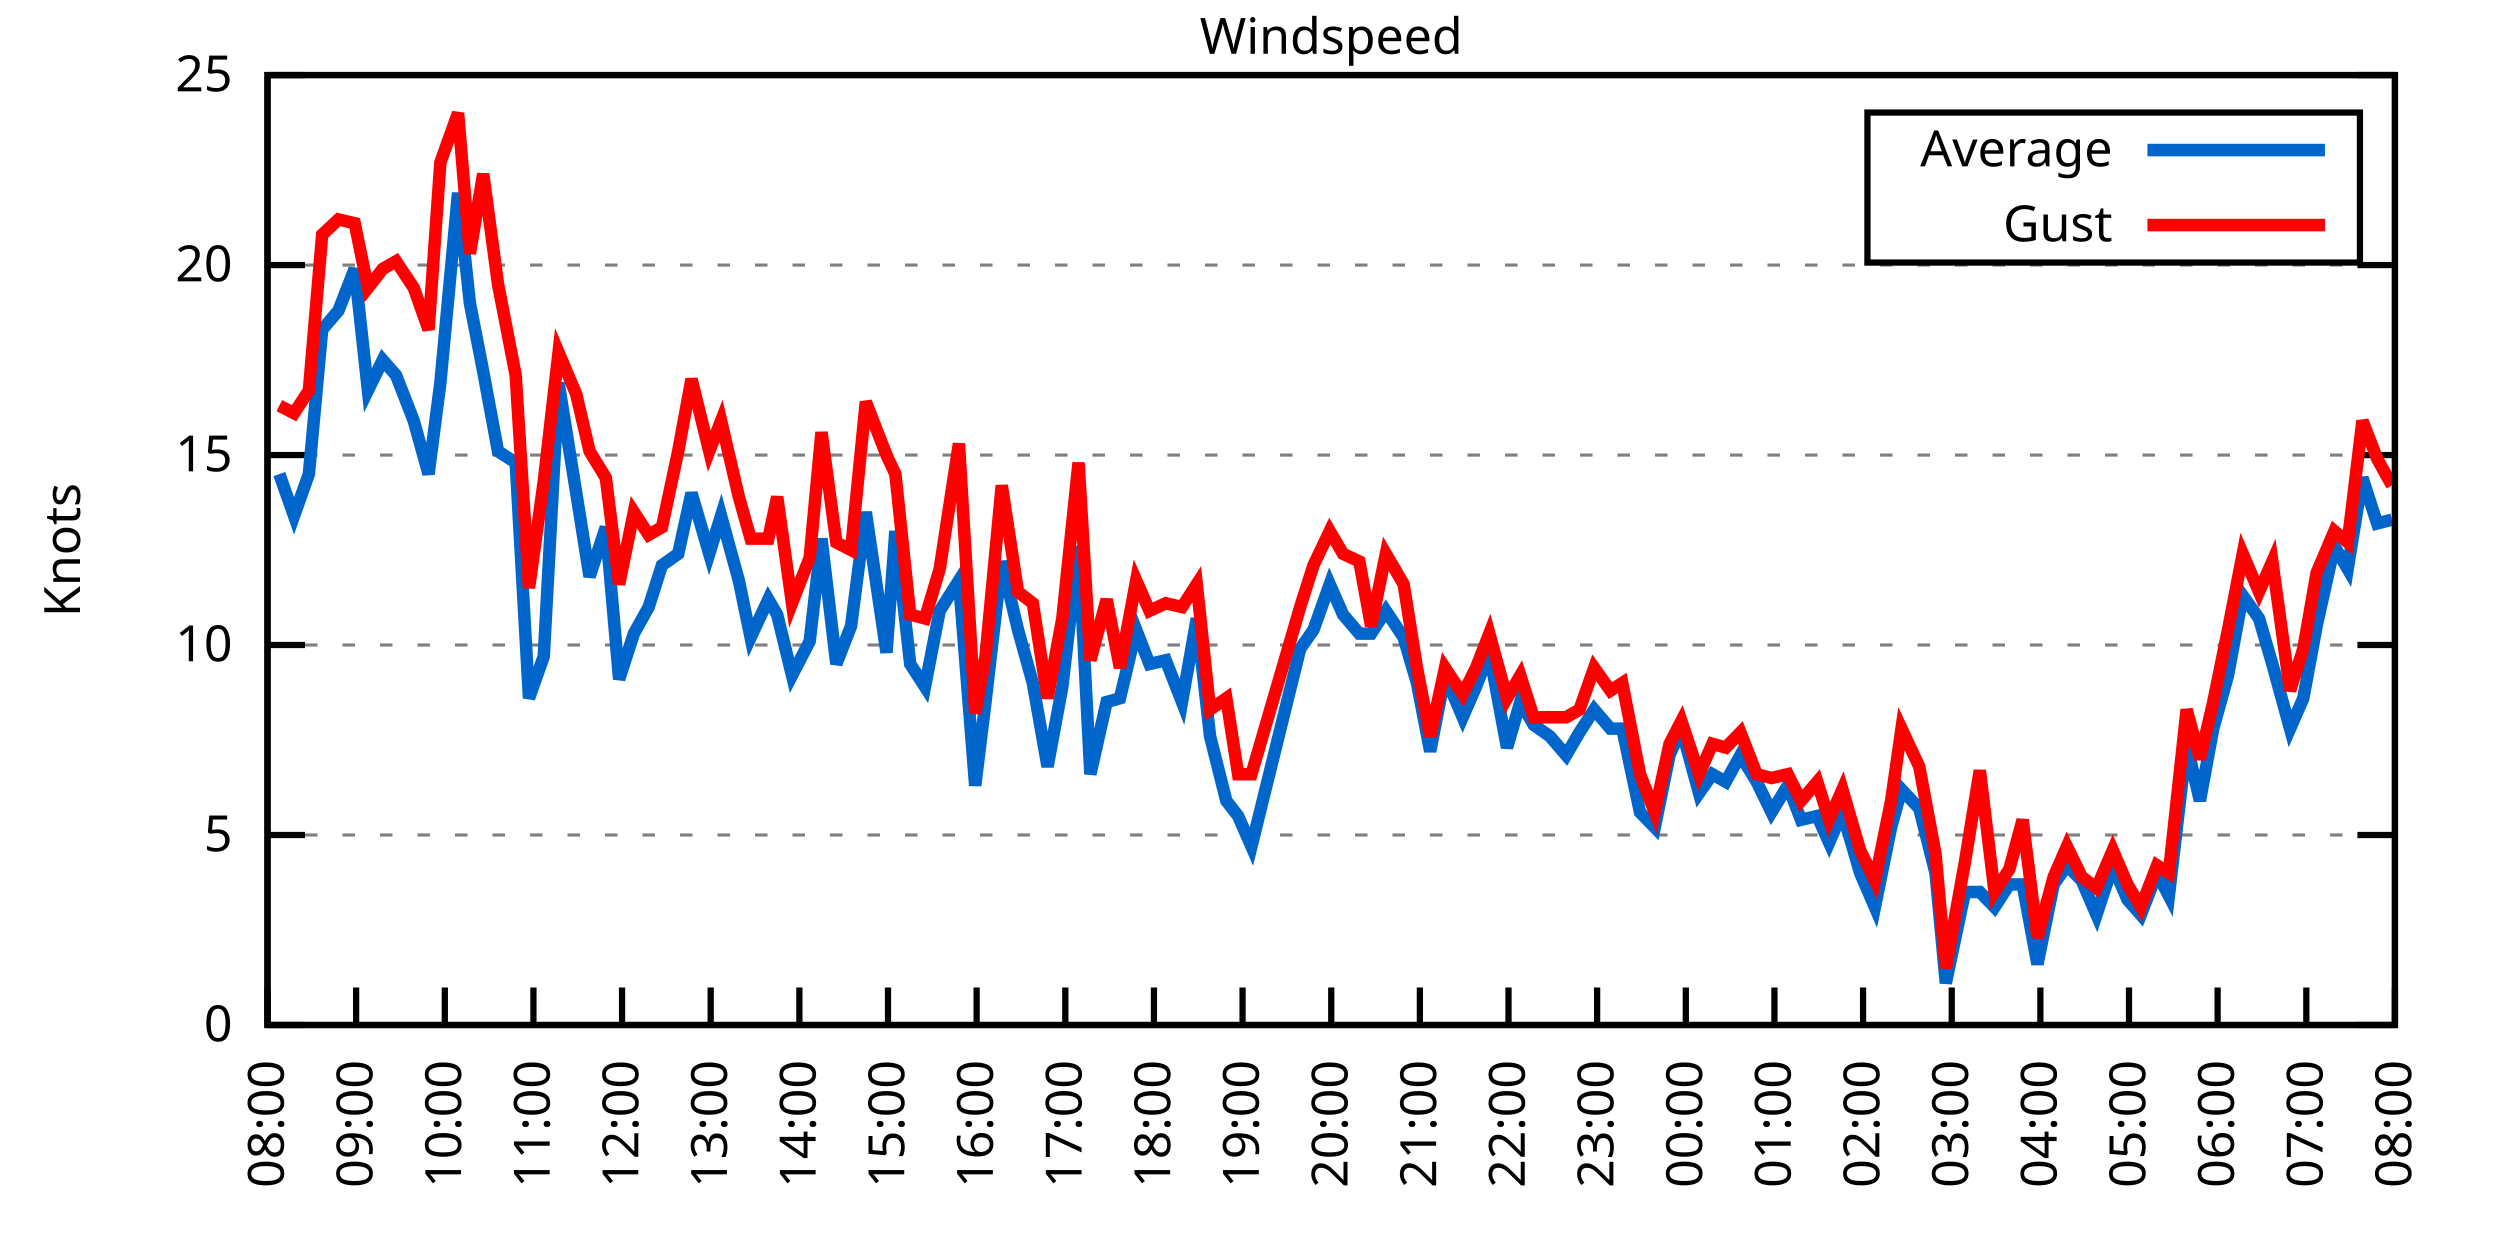
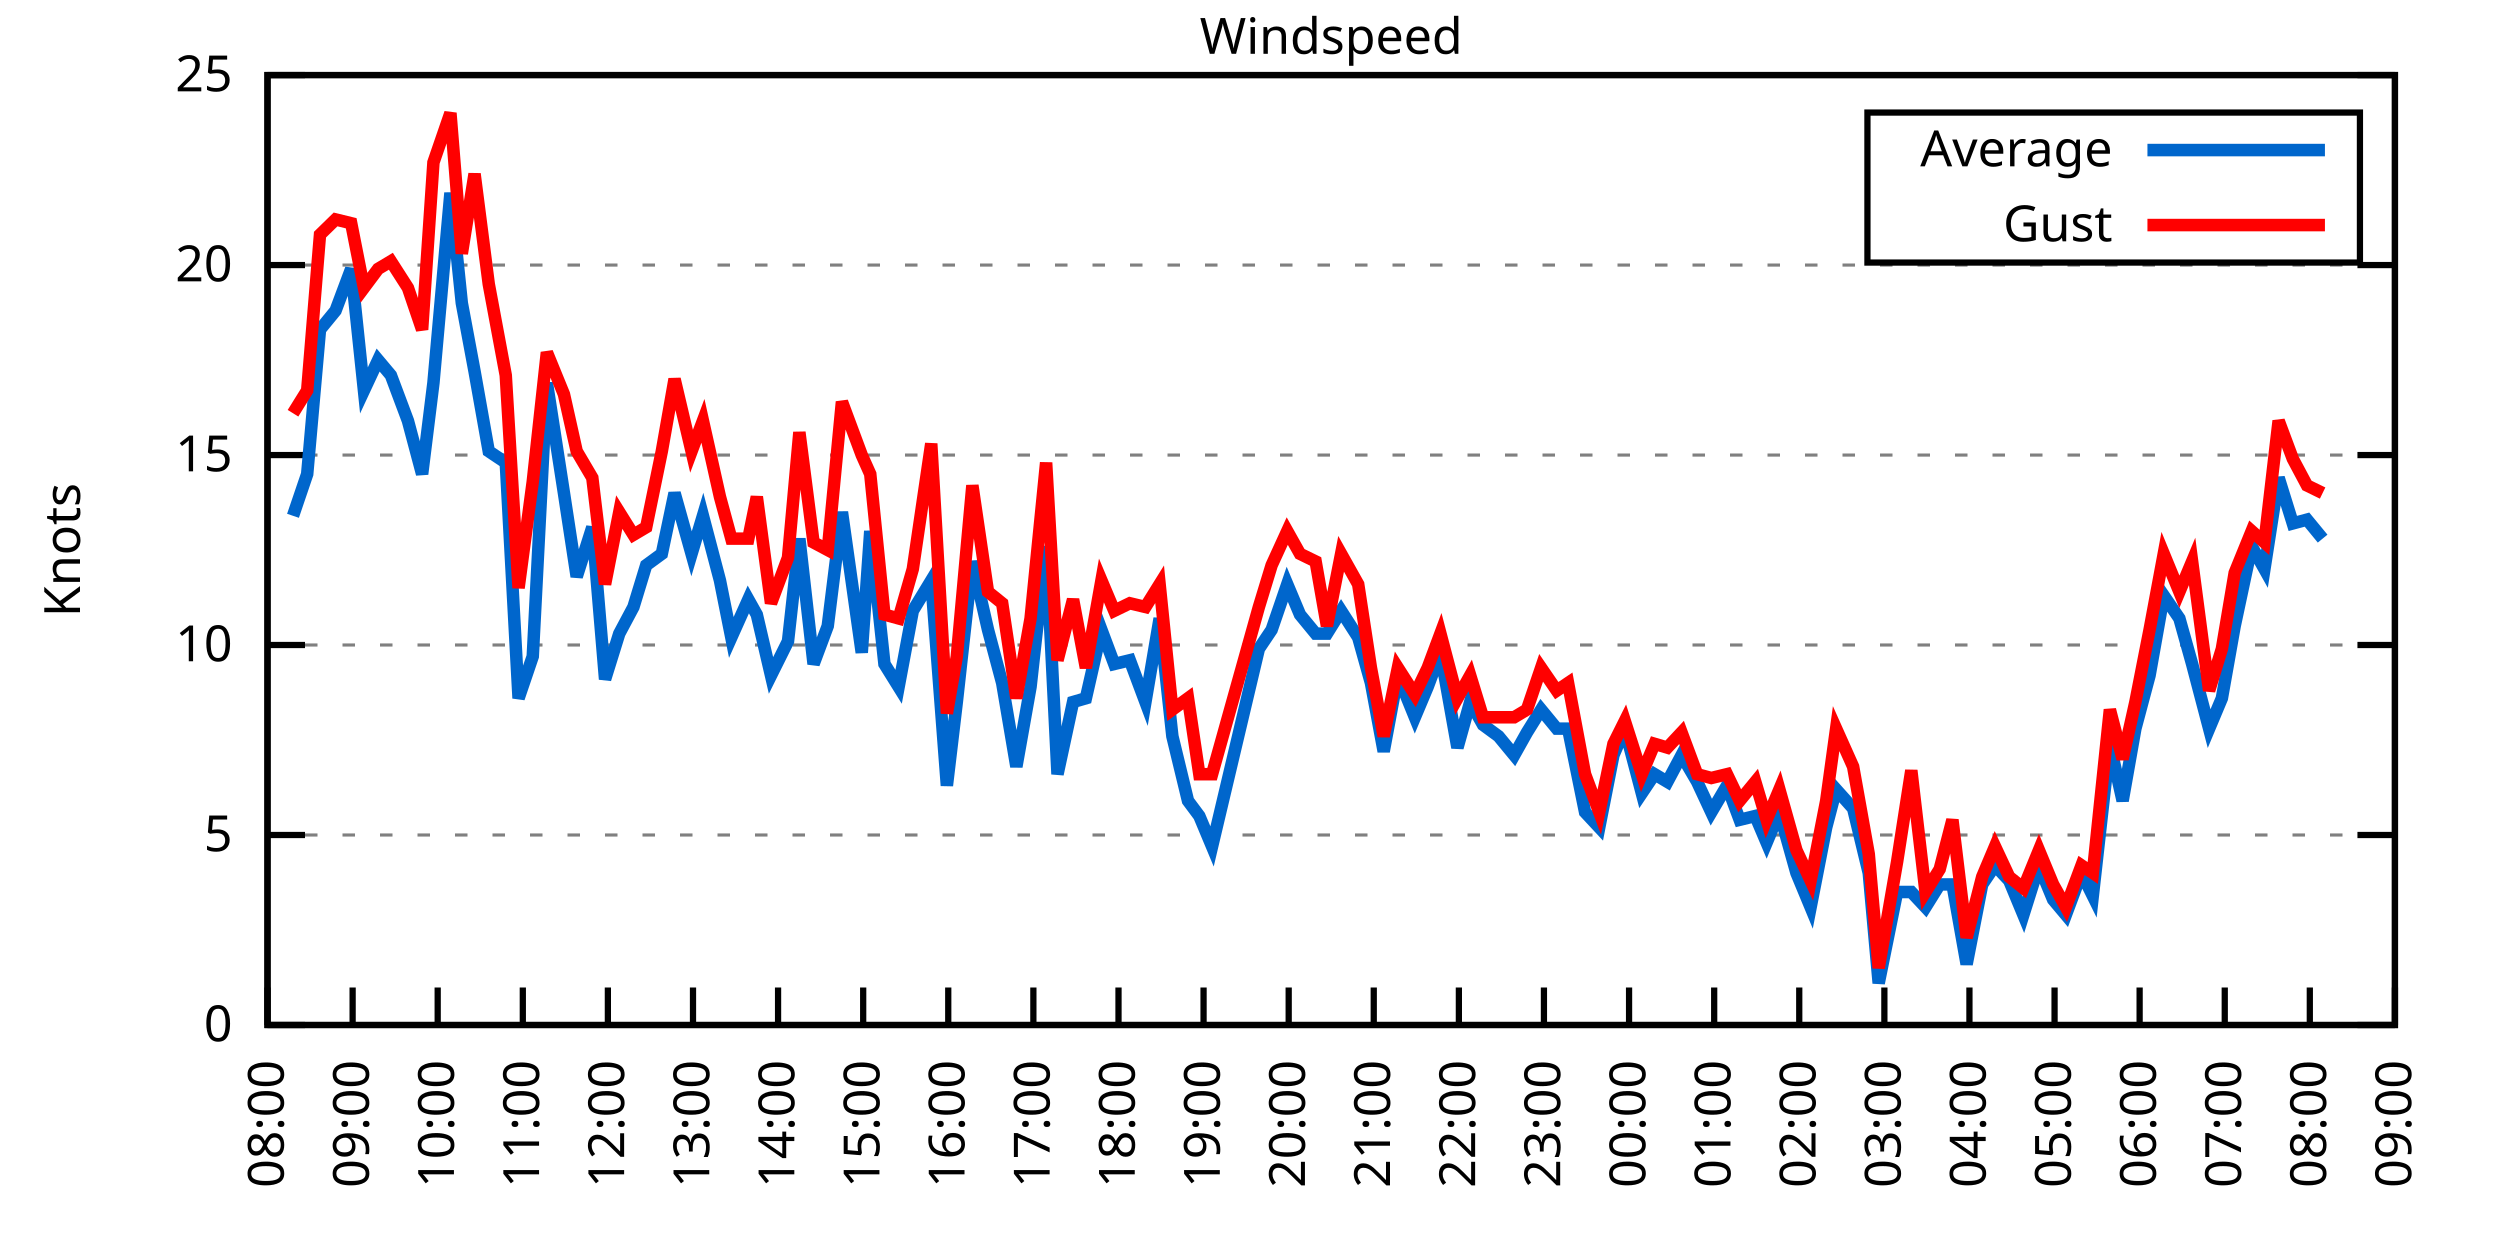
<svg xmlns="http://www.w3.org/2000/svg" xmlns:xlink="http://www.w3.org/1999/xlink" width="400" height="200" viewBox="0 0 400 200">
  <g id="gnuplot_canvas">
    <rect x="0" y="0" width="400" height="200" fill="none" />
    <defs>
      <circle id="gpDot" r="0.5" stroke-width="0.5" stroke="currentColor" />
      <path id="gpPt0" stroke-width="0.333" stroke="currentColor" d="M-1,0 h2 M0,-1 v2" />
      <path id="gpPt1" stroke-width="0.333" stroke="currentColor" d="M-1,-1 L1,1 M1,-1 L-1,1" />
      <path id="gpPt2" stroke-width="0.333" stroke="currentColor" d="M-1,0 L1,0 M0,-1 L0,1 M-1,-1 L1,1 M-1,1 L1,-1" />
      <rect id="gpPt3" stroke-width="0.333" stroke="currentColor" x="-1" y="-1" width="2" height="2" />
      <rect id="gpPt4" stroke-width="0.333" stroke="currentColor" fill="currentColor" x="-1" y="-1" width="2" height="2" />
      <circle id="gpPt5" stroke-width="0.333" stroke="currentColor" cx="0" cy="0" r="1" />
      <use xlink:href="#gpPt5" id="gpPt6" fill="currentColor" stroke="none" />
      <path id="gpPt7" stroke-width="0.333" stroke="currentColor" d="M0,-1.33 L-1.33,0.67 L1.33,0.67 z" />
      <use xlink:href="#gpPt7" id="gpPt8" fill="currentColor" stroke="none" />
      <use xlink:href="#gpPt7" id="gpPt9" stroke="currentColor" transform="rotate(180)" />
      <use xlink:href="#gpPt9" id="gpPt10" fill="currentColor" stroke="none" />
      <use xlink:href="#gpPt3" id="gpPt11" stroke="currentColor" transform="rotate(45)" />
      <use xlink:href="#gpPt11" id="gpPt12" fill="currentColor" stroke="none" />
      <path id="gpPt13" stroke-width="0.333" stroke="currentColor" d="M0,1.330 L1.265,0.411 L0.782,-1.067 L-0.782,-1.076 L-1.265,0.411 z" />
      <use xlink:href="#gpPt13" id="gpPt14" fill="currentColor" stroke="none" />
      <filter id="textbox" filterUnits="objectBoundingBox" x="0" y="0" height="1" width="1">
        <feFlood flood-color="white" flood-opacity="1" result="bgnd" />
        <feComposite in="SourceGraphic" in2="bgnd" operator="atop" />
      </filter>
      <filter id="greybox" filterUnits="objectBoundingBox" x="0" y="0" height="1" width="1">
        <feFlood flood-color="lightgrey" flood-opacity="1" result="grey" />
        <feComposite in="SourceGraphic" in2="grey" operator="atop" />
      </filter>
    </defs>
    <g fill="none" color="white" stroke="currentColor" stroke-width="1.00" stroke-linecap="butt" stroke-linejoin="miter">
</g>
    <g fill="none" color="black" stroke="currentColor" stroke-width="1.00" stroke-linecap="butt" stroke-linejoin="miter">
      <g stroke="none" shape-rendering="crispEdges">
        <polygon fill="rgb(255, 255, 255)" points="42.80,164.00 383.18,164.00 383.18,12.02 42.80,12.02 " />
      </g>
    </g>
    <g fill="none" color="black" stroke="currentColor" stroke-width="1.00" stroke-linecap="butt" stroke-linejoin="miter">
</g>
    <g fill="none" color="black" stroke="black" stroke-width="0.50" stroke-linecap="butt" stroke-linejoin="miter">
</g>
    <g fill="none" color="gray" stroke="currentColor" stroke-width="0.50" stroke-linecap="butt" stroke-linejoin="miter">
      <path stroke="gray" stroke-dasharray="2,4" class="gridline" d="M42.80,164.00 L383.19,164.00  " />
    </g>
    <g fill="none" color="gray" stroke="gray" stroke-width="1.00" stroke-linecap="butt" stroke-linejoin="miter">
</g>
    <g fill="none" color="black" stroke="currentColor" stroke-width="1.00" stroke-linecap="butt" stroke-linejoin="miter">
      <path stroke="black" d="M42.80,164.00 L48.80,164.00 M383.19,164.00 L377.19,164.00  " />
      <g transform="translate(37.20,166.60)" stroke="none" fill="black" font-family="Sans" font-size="8.00" text-anchor="end">
        <text>
          <tspan font-family="Sans"> 0</tspan>
        </text>
      </g>
    </g>
    <g fill="none" color="black" stroke="currentColor" stroke-width="1.00" stroke-linecap="butt" stroke-linejoin="miter">
</g>
    <g fill="none" color="black" stroke="black" stroke-width="0.50" stroke-linecap="butt" stroke-linejoin="miter">
</g>
    <g fill="none" color="gray" stroke="currentColor" stroke-width="0.50" stroke-linecap="butt" stroke-linejoin="miter">
      <path stroke="gray" stroke-dasharray="2,4" class="gridline" d="M42.80,133.60 L383.19,133.60  " />
    </g>
    <g fill="none" color="gray" stroke="gray" stroke-width="1.00" stroke-linecap="butt" stroke-linejoin="miter">
</g>
    <g fill="none" color="black" stroke="currentColor" stroke-width="1.00" stroke-linecap="butt" stroke-linejoin="miter">
      <path stroke="black" d="M42.80,133.60 L48.80,133.60 M383.19,133.60 L377.19,133.60  " />
      <g transform="translate(37.20,136.20)" stroke="none" fill="black" font-family="Sans" font-size="8.00" text-anchor="end">
        <text>
          <tspan font-family="Sans"> 5</tspan>
        </text>
      </g>
    </g>
    <g fill="none" color="black" stroke="currentColor" stroke-width="1.00" stroke-linecap="butt" stroke-linejoin="miter">
</g>
    <g fill="none" color="black" stroke="black" stroke-width="0.50" stroke-linecap="butt" stroke-linejoin="miter">
</g>
    <g fill="none" color="gray" stroke="currentColor" stroke-width="0.50" stroke-linecap="butt" stroke-linejoin="miter">
      <path stroke="gray" stroke-dasharray="2,4" class="gridline" d="M42.80,103.20 L383.19,103.20  " />
    </g>
    <g fill="none" color="gray" stroke="gray" stroke-width="1.00" stroke-linecap="butt" stroke-linejoin="miter">
</g>
    <g fill="none" color="black" stroke="currentColor" stroke-width="1.00" stroke-linecap="butt" stroke-linejoin="miter">
      <path stroke="black" d="M42.80,103.20 L48.80,103.20 M383.19,103.20 L377.19,103.20  " />
      <g transform="translate(37.20,105.80)" stroke="none" fill="black" font-family="Sans" font-size="8.00" text-anchor="end">
        <text>
          <tspan font-family="Sans"> 10</tspan>
        </text>
      </g>
    </g>
    <g fill="none" color="black" stroke="currentColor" stroke-width="1.00" stroke-linecap="butt" stroke-linejoin="miter">
</g>
    <g fill="none" color="black" stroke="black" stroke-width="0.50" stroke-linecap="butt" stroke-linejoin="miter">
</g>
    <g fill="none" color="gray" stroke="currentColor" stroke-width="0.50" stroke-linecap="butt" stroke-linejoin="miter">
      <path stroke="gray" stroke-dasharray="2,4" class="gridline" d="M42.80,72.81 L383.19,72.81  " />
    </g>
    <g fill="none" color="gray" stroke="gray" stroke-width="1.00" stroke-linecap="butt" stroke-linejoin="miter">
</g>
    <g fill="none" color="black" stroke="currentColor" stroke-width="1.00" stroke-linecap="butt" stroke-linejoin="miter">
      <path stroke="black" d="M42.80,72.81 L48.80,72.81 M383.19,72.81 L377.19,72.81  " />
      <g transform="translate(37.20,75.41)" stroke="none" fill="black" font-family="Sans" font-size="8.00" text-anchor="end">
        <text>
          <tspan font-family="Sans"> 15</tspan>
        </text>
      </g>
    </g>
    <g fill="none" color="black" stroke="currentColor" stroke-width="1.00" stroke-linecap="butt" stroke-linejoin="miter">
</g>
    <g fill="none" color="black" stroke="black" stroke-width="0.50" stroke-linecap="butt" stroke-linejoin="miter">
</g>
    <g fill="none" color="gray" stroke="currentColor" stroke-width="0.50" stroke-linecap="butt" stroke-linejoin="miter">
      <path stroke="gray" stroke-dasharray="2,4" class="gridline" d="M42.80,42.41 L383.19,42.41  " />
    </g>
    <g fill="none" color="gray" stroke="gray" stroke-width="1.00" stroke-linecap="butt" stroke-linejoin="miter">
</g>
    <g fill="none" color="black" stroke="currentColor" stroke-width="1.00" stroke-linecap="butt" stroke-linejoin="miter">
      <path stroke="black" d="M42.80,42.41 L48.80,42.41 M383.19,42.41 L377.19,42.41  " />
      <g transform="translate(37.20,45.01)" stroke="none" fill="black" font-family="Sans" font-size="8.00" text-anchor="end">
        <text>
          <tspan font-family="Sans"> 20</tspan>
        </text>
      </g>
    </g>
    <g fill="none" color="black" stroke="currentColor" stroke-width="1.00" stroke-linecap="butt" stroke-linejoin="miter">
</g>
    <g fill="none" color="black" stroke="black" stroke-width="0.50" stroke-linecap="butt" stroke-linejoin="miter">
</g>
    <g fill="none" color="gray" stroke="currentColor" stroke-width="0.50" stroke-linecap="butt" stroke-linejoin="miter">
      <path stroke="gray" stroke-dasharray="2,4" class="gridline" d="M42.80,12.01 L383.19,12.01  " />
    </g>
    <g fill="none" color="gray" stroke="gray" stroke-width="1.00" stroke-linecap="butt" stroke-linejoin="miter">
</g>
    <g fill="none" color="black" stroke="currentColor" stroke-width="1.00" stroke-linecap="butt" stroke-linejoin="miter">
      <path stroke="black" d="M42.80,12.01 L48.80,12.01 M383.19,12.01 L377.19,12.01  " />
      <g transform="translate(37.20,14.61)" stroke="none" fill="black" font-family="Sans" font-size="8.00" text-anchor="end">
        <text>
          <tspan font-family="Sans"> 25</tspan>
        </text>
      </g>
    </g>
    <g fill="none" color="black" stroke="currentColor" stroke-width="1.00" stroke-linecap="butt" stroke-linejoin="miter">
      <path stroke="black" d="M42.80,164.00 L42.80,158.00  " />
      <g transform="translate(45.40,169.60) rotate(270.00)" stroke="none" fill="black" font-family="Sans" font-size="8.00" text-anchor="end">
        <text>
          <tspan font-family="Sans">08:00</tspan>
        </text>
      </g>
    </g>
    <g fill="none" color="black" stroke="currentColor" stroke-width="1.00" stroke-linecap="butt" stroke-linejoin="miter">
-       <path stroke="black" d="M56.98,164.00 L56.98,158.00  " />
-       <g transform="translate(59.58,169.60) rotate(270.00)" stroke="none" fill="black" font-family="Sans" font-size="8.00" text-anchor="end">
+       <path stroke="black" d="M56.42,164.00 L56.42,158.00  " />
+       <g transform="translate(59.02,169.60) rotate(270.00)" stroke="none" fill="black" font-family="Sans" font-size="8.00" text-anchor="end">
        <text>
          <tspan font-family="Sans">09:00</tspan>
        </text>
      </g>
    </g>
    <g fill="none" color="black" stroke="currentColor" stroke-width="1.00" stroke-linecap="butt" stroke-linejoin="miter">
-       <path stroke="black" d="M71.17,164.00 L71.17,158.00  " />
-       <g transform="translate(73.77,169.60) rotate(270.00)" stroke="none" fill="black" font-family="Sans" font-size="8.00" text-anchor="end">
+       <path stroke="black" d="M70.03,164.00 L70.03,158.00  " />
+       <g transform="translate(72.63,169.60) rotate(270.00)" stroke="none" fill="black" font-family="Sans" font-size="8.00" text-anchor="end">
        <text>
          <tspan font-family="Sans">10:00</tspan>
        </text>
      </g>
    </g>
    <g fill="none" color="black" stroke="currentColor" stroke-width="1.00" stroke-linecap="butt" stroke-linejoin="miter">
-       <path stroke="black" d="M85.35,164.00 L85.35,158.00  " />
-       <g transform="translate(87.95,169.60) rotate(270.00)" stroke="none" fill="black" font-family="Sans" font-size="8.00" text-anchor="end">
+       <path stroke="black" d="M83.65,164.00 L83.65,158.00  " />
+       <g transform="translate(86.25,169.60) rotate(270.00)" stroke="none" fill="black" font-family="Sans" font-size="8.00" text-anchor="end">
        <text>
          <tspan font-family="Sans">11:00</tspan>
        </text>
      </g>
    </g>
    <g fill="none" color="black" stroke="currentColor" stroke-width="1.00" stroke-linecap="butt" stroke-linejoin="miter">
-       <path stroke="black" d="M99.53,164.00 L99.53,158.00  " />
-       <g transform="translate(102.13,169.60) rotate(270.00)" stroke="none" fill="black" font-family="Sans" font-size="8.00" text-anchor="end">
+       <path stroke="black" d="M97.26,164.00 L97.26,158.00  " />
+       <g transform="translate(99.86,169.60) rotate(270.00)" stroke="none" fill="black" font-family="Sans" font-size="8.00" text-anchor="end">
        <text>
          <tspan font-family="Sans">12:00</tspan>
        </text>
      </g>
    </g>
    <g fill="none" color="black" stroke="currentColor" stroke-width="1.00" stroke-linecap="butt" stroke-linejoin="miter">
-       <path stroke="black" d="M113.71,164.00 L113.71,158.00  " />
-       <g transform="translate(116.31,169.60) rotate(270.00)" stroke="none" fill="black" font-family="Sans" font-size="8.00" text-anchor="end">
+       <path stroke="black" d="M110.88,164.00 L110.88,158.00  " />
+       <g transform="translate(113.48,169.60) rotate(270.00)" stroke="none" fill="black" font-family="Sans" font-size="8.00" text-anchor="end">
        <text>
          <tspan font-family="Sans">13:00</tspan>
        </text>
      </g>
    </g>
    <g fill="none" color="black" stroke="currentColor" stroke-width="1.00" stroke-linecap="butt" stroke-linejoin="miter">
-       <path stroke="black" d="M127.90,164.00 L127.90,158.00  " />
-       <g transform="translate(130.50,169.60) rotate(270.00)" stroke="none" fill="black" font-family="Sans" font-size="8.00" text-anchor="end">
+       <path stroke="black" d="M124.49,164.00 L124.49,158.00  " />
+       <g transform="translate(127.09,169.60) rotate(270.00)" stroke="none" fill="black" font-family="Sans" font-size="8.00" text-anchor="end">
        <text>
          <tspan font-family="Sans">14:00</tspan>
        </text>
      </g>
    </g>
    <g fill="none" color="black" stroke="currentColor" stroke-width="1.00" stroke-linecap="butt" stroke-linejoin="miter">
-       <path stroke="black" d="M142.08,164.00 L142.08,158.00  " />
-       <g transform="translate(144.68,169.60) rotate(270.00)" stroke="none" fill="black" font-family="Sans" font-size="8.00" text-anchor="end">
+       <path stroke="black" d="M138.11,164.00 L138.11,158.00  " />
+       <g transform="translate(140.71,169.60) rotate(270.00)" stroke="none" fill="black" font-family="Sans" font-size="8.00" text-anchor="end">
        <text>
          <tspan font-family="Sans">15:00</tspan>
        </text>
      </g>
    </g>
    <g fill="none" color="black" stroke="currentColor" stroke-width="1.00" stroke-linecap="butt" stroke-linejoin="miter">
-       <path stroke="black" d="M156.26,164.00 L156.26,158.00  " />
-       <g transform="translate(158.86,169.60) rotate(270.00)" stroke="none" fill="black" font-family="Sans" font-size="8.00" text-anchor="end">
+       <path stroke="black" d="M151.72,164.00 L151.72,158.00  " />
+       <g transform="translate(154.32,169.60) rotate(270.00)" stroke="none" fill="black" font-family="Sans" font-size="8.00" text-anchor="end">
        <text>
          <tspan font-family="Sans">16:00</tspan>
        </text>
      </g>
    </g>
    <g fill="none" color="black" stroke="currentColor" stroke-width="1.00" stroke-linecap="butt" stroke-linejoin="miter">
-       <path stroke="black" d="M170.45,164.00 L170.45,158.00  " />
-       <g transform="translate(173.05,169.60) rotate(270.00)" stroke="none" fill="black" font-family="Sans" font-size="8.00" text-anchor="end">
+       <path stroke="black" d="M165.34,164.00 L165.34,158.00  " />
+       <g transform="translate(167.94,169.60) rotate(270.00)" stroke="none" fill="black" font-family="Sans" font-size="8.00" text-anchor="end">
        <text>
          <tspan font-family="Sans">17:00</tspan>
        </text>
      </g>
    </g>
    <g fill="none" color="black" stroke="currentColor" stroke-width="1.00" stroke-linecap="butt" stroke-linejoin="miter">
-       <path stroke="black" d="M184.63,164.00 L184.63,158.00  " />
-       <g transform="translate(187.23,169.60) rotate(270.00)" stroke="none" fill="black" font-family="Sans" font-size="8.00" text-anchor="end">
+       <path stroke="black" d="M178.96,164.00 L178.96,158.00  " />
+       <g transform="translate(181.56,169.60) rotate(270.00)" stroke="none" fill="black" font-family="Sans" font-size="8.00" text-anchor="end">
        <text>
          <tspan font-family="Sans">18:00</tspan>
        </text>
      </g>
    </g>
    <g fill="none" color="black" stroke="currentColor" stroke-width="1.00" stroke-linecap="butt" stroke-linejoin="miter">
-       <path stroke="black" d="M198.81,164.00 L198.81,158.00  " />
-       <g transform="translate(201.41,169.60) rotate(270.00)" stroke="none" fill="black" font-family="Sans" font-size="8.00" text-anchor="end">
+       <path stroke="black" d="M192.57,164.00 L192.57,158.00  " />
+       <g transform="translate(195.17,169.60) rotate(270.00)" stroke="none" fill="black" font-family="Sans" font-size="8.00" text-anchor="end">
        <text>
          <tspan font-family="Sans">19:00</tspan>
        </text>
      </g>
    </g>
    <g fill="none" color="black" stroke="currentColor" stroke-width="1.00" stroke-linecap="butt" stroke-linejoin="miter">
-       <path stroke="black" d="M213.00,164.00 L213.00,158.00  " />
-       <g transform="translate(215.60,169.60) rotate(270.00)" stroke="none" fill="black" font-family="Sans" font-size="8.00" text-anchor="end">
+       <path stroke="black" d="M206.19,164.00 L206.19,158.00  " />
+       <g transform="translate(208.79,169.60) rotate(270.00)" stroke="none" fill="black" font-family="Sans" font-size="8.00" text-anchor="end">
        <text>
          <tspan font-family="Sans">20:00</tspan>
        </text>
      </g>
    </g>
    <g fill="none" color="black" stroke="currentColor" stroke-width="1.00" stroke-linecap="butt" stroke-linejoin="miter">
-       <path stroke="black" d="M227.18,164.00 L227.18,158.00  " />
-       <g transform="translate(229.78,169.60) rotate(270.00)" stroke="none" fill="black" font-family="Sans" font-size="8.00" text-anchor="end">
+       <path stroke="black" d="M219.80,164.00 L219.80,158.00  " />
+       <g transform="translate(222.40,169.60) rotate(270.00)" stroke="none" fill="black" font-family="Sans" font-size="8.00" text-anchor="end">
        <text>
          <tspan font-family="Sans">21:00</tspan>
        </text>
      </g>
    </g>
    <g fill="none" color="black" stroke="currentColor" stroke-width="1.00" stroke-linecap="butt" stroke-linejoin="miter">
-       <path stroke="black" d="M241.36,164.00 L241.36,158.00  " />
-       <g transform="translate(243.96,169.60) rotate(270.00)" stroke="none" fill="black" font-family="Sans" font-size="8.00" text-anchor="end">
+       <path stroke="black" d="M233.42,164.00 L233.42,158.00  " />
+       <g transform="translate(236.02,169.60) rotate(270.00)" stroke="none" fill="black" font-family="Sans" font-size="8.00" text-anchor="end">
        <text>
          <tspan font-family="Sans">22:00</tspan>
        </text>
      </g>
    </g>
    <g fill="none" color="black" stroke="currentColor" stroke-width="1.00" stroke-linecap="butt" stroke-linejoin="miter">
-       <path stroke="black" d="M255.54,164.00 L255.54,158.00  " />
-       <g transform="translate(258.14,169.60) rotate(270.00)" stroke="none" fill="black" font-family="Sans" font-size="8.00" text-anchor="end">
+       <path stroke="black" d="M247.03,164.00 L247.03,158.00  " />
+       <g transform="translate(249.63,169.60) rotate(270.00)" stroke="none" fill="black" font-family="Sans" font-size="8.00" text-anchor="end">
        <text>
          <tspan font-family="Sans">23:00</tspan>
        </text>
      </g>
    </g>
    <g fill="none" color="black" stroke="currentColor" stroke-width="1.00" stroke-linecap="butt" stroke-linejoin="miter">
-       <path stroke="black" d="M269.73,164.00 L269.73,158.00  " />
-       <g transform="translate(272.33,169.60) rotate(270.00)" stroke="none" fill="black" font-family="Sans" font-size="8.00" text-anchor="end">
+       <path stroke="black" d="M260.65,164.00 L260.65,158.00  " />
+       <g transform="translate(263.25,169.60) rotate(270.00)" stroke="none" fill="black" font-family="Sans" font-size="8.00" text-anchor="end">
        <text>
          <tspan font-family="Sans">00:00</tspan>
        </text>
      </g>
    </g>
    <g fill="none" color="black" stroke="currentColor" stroke-width="1.00" stroke-linecap="butt" stroke-linejoin="miter">
-       <path stroke="black" d="M283.91,164.00 L283.91,158.00  " />
-       <g transform="translate(286.51,169.60) rotate(270.00)" stroke="none" fill="black" font-family="Sans" font-size="8.00" text-anchor="end">
+       <path stroke="black" d="M274.27,164.00 L274.27,158.00  " />
+       <g transform="translate(276.87,169.60) rotate(270.00)" stroke="none" fill="black" font-family="Sans" font-size="8.00" text-anchor="end">
        <text>
          <tspan font-family="Sans">01:00</tspan>
        </text>
      </g>
    </g>
    <g fill="none" color="black" stroke="currentColor" stroke-width="1.00" stroke-linecap="butt" stroke-linejoin="miter">
-       <path stroke="black" d="M298.09,164.00 L298.09,158.00  " />
-       <g transform="translate(300.69,169.60) rotate(270.00)" stroke="none" fill="black" font-family="Sans" font-size="8.00" text-anchor="end">
+       <path stroke="black" d="M287.88,164.00 L287.88,158.00  " />
+       <g transform="translate(290.48,169.60) rotate(270.00)" stroke="none" fill="black" font-family="Sans" font-size="8.00" text-anchor="end">
        <text>
          <tspan font-family="Sans">02:00</tspan>
        </text>
      </g>
    </g>
    <g fill="none" color="black" stroke="currentColor" stroke-width="1.00" stroke-linecap="butt" stroke-linejoin="miter">
-       <path stroke="black" d="M312.28,164.00 L312.28,158.00  " />
-       <g transform="translate(314.88,169.60) rotate(270.00)" stroke="none" fill="black" font-family="Sans" font-size="8.00" text-anchor="end">
+       <path stroke="black" d="M301.50,164.00 L301.50,158.00  " />
+       <g transform="translate(304.10,169.60) rotate(270.00)" stroke="none" fill="black" font-family="Sans" font-size="8.00" text-anchor="end">
        <text>
          <tspan font-family="Sans">03:00</tspan>
        </text>
      </g>
    </g>
    <g fill="none" color="black" stroke="currentColor" stroke-width="1.00" stroke-linecap="butt" stroke-linejoin="miter">
-       <path stroke="black" d="M326.46,164.00 L326.46,158.00  " />
-       <g transform="translate(329.06,169.60) rotate(270.00)" stroke="none" fill="black" font-family="Sans" font-size="8.00" text-anchor="end">
+       <path stroke="black" d="M315.11,164.00 L315.11,158.00  " />
+       <g transform="translate(317.71,169.60) rotate(270.00)" stroke="none" fill="black" font-family="Sans" font-size="8.00" text-anchor="end">
        <text>
          <tspan font-family="Sans">04:00</tspan>
        </text>
      </g>
    </g>
    <g fill="none" color="black" stroke="currentColor" stroke-width="1.00" stroke-linecap="butt" stroke-linejoin="miter">
-       <path stroke="black" d="M340.64,164.00 L340.64,158.00  " />
-       <g transform="translate(343.24,169.60) rotate(270.00)" stroke="none" fill="black" font-family="Sans" font-size="8.00" text-anchor="end">
+       <path stroke="black" d="M328.73,164.00 L328.73,158.00  " />
+       <g transform="translate(331.33,169.60) rotate(270.00)" stroke="none" fill="black" font-family="Sans" font-size="8.00" text-anchor="end">
        <text>
          <tspan font-family="Sans">05:00</tspan>
        </text>
      </g>
    </g>
    <g fill="none" color="black" stroke="currentColor" stroke-width="1.00" stroke-linecap="butt" stroke-linejoin="miter">
-       <path stroke="black" d="M354.82,164.00 L354.82,158.00  " />
-       <g transform="translate(357.42,169.60) rotate(270.00)" stroke="none" fill="black" font-family="Sans" font-size="8.00" text-anchor="end">
+       <path stroke="black" d="M342.34,164.00 L342.34,158.00  " />
+       <g transform="translate(344.94,169.60) rotate(270.00)" stroke="none" fill="black" font-family="Sans" font-size="8.00" text-anchor="end">
        <text>
          <tspan font-family="Sans">06:00</tspan>
        </text>
      </g>
    </g>
    <g fill="none" color="black" stroke="currentColor" stroke-width="1.00" stroke-linecap="butt" stroke-linejoin="miter">
-       <path stroke="black" d="M369.01,164.00 L369.01,158.00  " />
-       <g transform="translate(371.61,169.60) rotate(270.00)" stroke="none" fill="black" font-family="Sans" font-size="8.00" text-anchor="end">
+       <path stroke="black" d="M355.96,164.00 L355.96,158.00  " />
+       <g transform="translate(358.56,169.60) rotate(270.00)" stroke="none" fill="black" font-family="Sans" font-size="8.00" text-anchor="end">
        <text>
          <tspan font-family="Sans">07:00</tspan>
+         </text>
+       </g>
+     </g>
+     <g fill="none" color="black" stroke="currentColor" stroke-width="1.00" stroke-linecap="butt" stroke-linejoin="miter">
+       <path stroke="black" d="M369.57,164.00 L369.57,158.00  " />
+       <g transform="translate(372.17,169.60) rotate(270.00)" stroke="none" fill="black" font-family="Sans" font-size="8.00" text-anchor="end">
+         <text>
+           <tspan font-family="Sans">08:00</tspan>
        </text>
      </g>
    </g>
    <g fill="none" color="black" stroke="currentColor" stroke-width="1.00" stroke-linecap="butt" stroke-linejoin="miter">
      <path stroke="black" d="M383.19,164.00 L383.19,158.00  " />
      <g transform="translate(385.79,169.60) rotate(270.00)" stroke="none" fill="black" font-family="Sans" font-size="8.00" text-anchor="end">
        <text>
-           <tspan font-family="Sans">08:00</tspan>
+           <tspan font-family="Sans">09:00</tspan>
        </text>
      </g>
    </g>
    <g fill="none" color="black" stroke="currentColor" stroke-width="1.00" stroke-linecap="butt" stroke-linejoin="miter">
</g>
    <g fill="none" color="black" stroke="currentColor" stroke-width="1.00" stroke-linecap="butt" stroke-linejoin="miter">
      <path stroke="black" d="M42.80,12.01 L42.80,164.00 L383.19,164.00 L383.19,12.01 L42.80,12.01 Z  " />
    </g>
    <g fill="none" color="black" stroke="currentColor" stroke-width="1.00" stroke-linecap="butt" stroke-linejoin="miter">
</g>
    <g fill="none" color="black" stroke="currentColor" stroke-width="1.00" stroke-linecap="butt" stroke-linejoin="miter">
      <path stroke="black" d="M298.79,42.01 L298.79,18.01 L377.59,18.01 L377.59,42.01 L298.79,42.01 Z  " />
    </g>
    <g id="Windspeed_plot_1">
      <g fill="none" color="white" stroke="black" stroke-width="2.00" stroke-linecap="butt" stroke-linejoin="miter">
</g>
      <g fill="none" color="black" stroke="currentColor" stroke-width="2.00" stroke-linecap="butt" stroke-linejoin="miter">
        <g transform="translate(337.99,26.61)" stroke="none" fill="black" font-family="Sans" font-size="8.00" text-anchor="end">
          <text>
            <tspan font-family="Sans">Average</tspan>
          </text>
        </g>
      </g>
      <g fill="none" color="black" stroke="currentColor" stroke-width="2.00" stroke-linecap="butt" stroke-linejoin="miter">
-         <path stroke="rgb(  0, 102, 204)" d="M343.59,24.01 L371.99,24.01 M44.69,75.85 L47.05,82.53 L49.42,75.85 L51.55,52.74 L54.15,49.70 L56.75,43.02   L58.87,62.47 L61.24,57.61 L63.37,60.04 L66.20,67.33 L68.57,75.85 L70.46,61.25 L73.29,30.86 L75.18,48.49   L77.31,59.43 L79.68,72.20 L82.51,74.02 L84.64,111.72 L87.00,105.03 L89.37,61.25 L92.20,78.89 L94.33,92.26   L96.93,84.36 L99.06,108.68 L101.42,101.38 L103.79,97.12 L105.91,90.44 L108.51,88.61 L110.64,78.89 L113.48,88.61   L115.37,82.53 L118.21,92.87 L120.10,101.99 L122.93,95.91 L124.35,98.34 L126.72,108.07 L129.55,102.60 L131.44,86.18   L133.81,106.24 L136.17,100.16 L138.53,81.93 L141.84,104.42 L143.26,84.97 L145.63,106.24 L147.99,109.89 L150.35,97.73   L153.43,92.87 L156.03,125.70 L157.68,112.32 L160.28,89.83 L162.88,100.77 L165.25,109.28 L167.61,122.66 L169.97,109.89   L172.57,87.40 L174.46,123.87 L177.06,112.32 L179.19,111.72 L181.79,100.77 L183.92,106.24 L186.52,105.64 L189.12,112.32   L191.48,98.95 L193.61,117.80 L196.21,128.13 L198.10,130.56 L200.23,135.43 L208.03,103.81 L210.16,100.77 L212.76,93.48   L214.89,98.34 L217.49,101.38 L219.38,101.38 L221.74,97.73 L224.58,101.99 L226.71,109.28 L228.83,120.23 L231.20,108.07   L234.03,114.76 L236.16,109.89 L238.29,104.42 L241.12,119.62 L243.25,112.32 L245.38,115.97 L247.98,117.80 L250.58,120.83   L252.71,117.19 L255.07,113.54 L257.67,116.58 L259.56,116.58 L262.40,129.95 L264.76,132.39 L267.13,120.83 L269.02,116.58   L271.85,126.91 L273.98,123.87 L276.11,125.09 L278.47,120.83 L281.07,125.09 L283.44,129.95 L286.04,125.70 L288.16,131.17   L290.76,130.56 L292.66,134.82 L294.78,129.95 L297.62,139.68 L299.98,145.15 L302.58,132.39 L304.24,126.31 L307.08,129.35   L309.68,139.68 L311.33,157.31 L314.40,142.72 L316.77,142.72 L319.13,145.15 L321.49,141.51 L323.62,141.51 L325.99,154.27   L328.59,141.51 L330.71,138.47 L333.08,140.90 L335.44,146.37 L338.04,138.47 L340.40,143.94 L342.53,146.37 L345.13,139.68   L347.02,143.33 L349.86,119.01 L351.99,128.13 L354.12,116.58 L356.48,108.07 L358.84,95.30 L361.44,98.95 L363.57,106.24   L366.41,116.58 L368.53,111.72 L370.66,100.16 L373.50,87.40 L375.63,91.04 L377.99,76.45 L380.35,83.75 L382.72,83.14    " />
+         <path stroke="rgb(  0, 102, 204)" d="M343.59,24.01 L371.99,24.01 M46.88,82.53 L49.15,75.85 L51.20,52.74 L53.69,49.70 L56.19,43.02 L58.23,62.47   L60.50,57.61 L62.54,60.04 L65.27,67.33 L67.54,75.85 L69.35,61.25 L72.07,30.86 L73.89,48.49 L75.93,59.43   L78.20,72.20 L80.92,74.02 L82.97,111.72 L85.24,105.03 L87.50,61.25 L90.23,78.89 L92.27,92.26 L94.77,84.36   L96.81,108.68 L99.08,101.38 L101.35,97.12 L103.39,90.44 L105.89,88.61 L107.93,78.89 L110.65,88.61 L112.47,82.53   L115.19,92.87 L117.01,101.99 L119.73,95.91 L121.09,98.34 L123.36,108.07 L126.08,102.60 L127.90,86.18 L130.17,106.24   L132.44,100.16 L134.71,81.93 L137.88,104.42 L139.24,84.97 L141.51,106.24 L143.78,109.89 L146.05,97.73 L149.00,92.87   L151.50,125.70 L153.09,112.32 L155.58,89.83 L158.08,100.77 L160.35,109.28 L162.62,122.66 L164.89,109.89 L167.38,87.40   L169.20,123.87 L171.69,112.32 L173.74,111.72 L176.23,100.77 L178.28,106.24 L180.77,105.64 L183.27,112.32 L185.54,98.95   L187.58,117.80 L190.08,128.13 L191.89,130.56 L193.93,135.43 L201.42,103.81 L203.46,100.77 L205.96,93.48 L208.00,98.34   L210.50,101.38 L212.31,101.38 L214.58,97.73 L217.31,101.99 L219.35,109.28 L221.39,120.23 L223.66,108.07 L226.38,114.76   L228.43,109.89 L230.47,104.42 L233.19,119.62 L235.23,112.32 L237.28,115.97 L239.77,117.80 L242.27,120.83 L244.31,117.19   L246.58,113.54 L249.08,116.58 L250.89,116.58 L253.61,129.95 L255.88,132.39 L258.15,120.83 L259.97,116.58 L262.69,126.91   L264.73,123.87 L266.78,125.09 L269.05,120.83 L271.54,125.09 L273.81,129.95 L276.31,125.70 L278.35,131.17 L280.85,130.56   L282.66,134.82 L284.70,129.95 L287.43,139.68 L289.70,145.15 L292.19,132.39 L293.78,126.31 L296.50,129.35 L299.00,139.68   L300.59,157.31 L303.54,142.72 L305.81,142.72 L308.08,145.15 L310.35,141.51 L312.39,141.51 L314.66,154.27 L317.15,141.51   L319.20,138.47 L321.47,140.90 L323.74,146.37 L326.23,138.47 L328.50,143.94 L330.54,146.37 L333.04,139.68 L334.85,143.33   L337.58,119.01 L339.62,128.13 L341.66,116.58 L343.93,108.07 L346.20,95.30 L348.70,98.95 L350.74,106.24 L353.46,116.58   L355.50,111.72 L357.55,100.16 L360.27,87.40 L362.31,91.04 L364.58,76.45 L366.85,83.75 L369.12,83.14 L371.62,86.18    " />
      </g>
    </g>
    <g id="Windspeed_plot_2">
      <g fill="none" color="black" stroke="currentColor" stroke-width="2.00" stroke-linecap="butt" stroke-linejoin="miter">
        <g transform="translate(337.99,38.61)" stroke="none" fill="black" font-family="Sans" font-size="8.00" text-anchor="end">
          <text>
            <tspan font-family="Sans">Gust</tspan>
          </text>
        </g>
      </g>
      <g fill="none" color="black" stroke="currentColor" stroke-width="2.00" stroke-linecap="butt" stroke-linejoin="miter">
-         <path stroke="rgb(255,   0,   0)" d="M343.59,36.01 L371.99,36.01 M44.69,64.90 L47.05,66.12 L49.42,62.47 L51.55,37.54 L54.15,35.11 L56.75,35.72   L58.87,46.06 L61.24,43.02 L63.37,41.80 L66.20,46.06 L68.57,52.74 L70.46,25.99 L73.29,18.09 L75.18,40.58   L77.31,27.82 L79.68,45.45 L82.51,60.04 L84.64,94.08 L87.00,77.06 L89.37,56.39 L92.20,63.08 L94.33,72.20   L96.93,76.45 L99.06,93.48 L101.42,81.93 L103.79,85.57 L105.91,84.36 L108.51,72.20 L110.64,60.65 L113.48,72.20   L115.37,67.33 L118.21,79.49 L120.10,86.18 L122.93,86.18 L124.35,79.49 L126.72,96.52 L129.55,89.22 L131.44,69.16   L133.81,86.79 L136.17,88.00 L138.53,64.29 L141.84,72.81 L143.26,75.85 L145.63,98.34 L147.99,98.95 L150.35,91.04   L153.43,70.98 L156.03,114.15 L157.68,105.03 L160.28,77.67 L162.88,94.69 L165.25,96.52 L167.61,111.72 L169.97,98.95   L172.57,74.02 L174.46,105.64 L177.06,95.91 L179.19,106.85 L181.79,92.87 L183.92,97.73 L186.52,96.52 L189.12,97.12   L191.48,93.48 L193.61,113.54 L196.21,111.72 L198.10,123.87 L200.23,123.87 L208.03,97.12 L210.16,90.44 L212.76,84.97   L214.89,88.61 L217.49,89.83 L219.38,100.16 L221.74,88.61 L224.58,93.48 L226.71,106.85 L228.83,117.80 L231.20,106.85   L234.03,111.11 L236.16,106.85 L238.29,101.38 L241.12,111.72 L243.25,108.07 L245.38,114.76 L247.98,114.76 L250.58,114.76   L252.71,113.54 L255.07,106.85 L257.67,110.50 L259.56,109.28 L262.40,123.87 L264.76,129.95 L267.13,119.01 L269.02,115.36   L271.85,123.87 L273.98,119.01 L276.11,119.62 L278.47,117.19 L281.07,123.87 L283.44,124.48 L286.04,123.87 L288.16,128.13   L290.76,125.09 L292.66,131.17 L294.78,126.31 L297.62,136.03 L299.98,140.90 L302.58,128.13 L304.24,116.58 L307.08,122.66   L309.68,136.64 L311.33,154.88 L314.40,137.86 L316.77,123.27 L319.13,142.72 L321.49,139.07 L323.62,131.17 L325.99,150.02   L328.59,140.29 L330.71,135.43 L333.08,140.29 L335.44,142.11 L338.04,136.03 L340.40,141.51 L342.53,145.15 L345.13,138.47   L347.02,139.68 L349.86,113.54 L351.99,121.44 L354.12,112.32 L356.48,100.77 L358.84,88.61 L361.44,94.69 L363.57,89.83   L366.41,110.50 L368.53,103.81 L370.66,91.65 L373.50,84.97 L375.63,86.79 L377.99,67.33 L380.35,73.41 L382.72,77.67    " />
+         <path stroke="rgb(255,   0,   0)" d="M343.59,36.01 L371.99,36.01 M46.88,66.12 L49.15,62.47 L51.20,37.54 L53.69,35.11 L56.19,35.72 L58.23,46.06   L60.50,43.02 L62.54,41.80 L65.27,46.06 L67.54,52.74 L69.35,25.99 L72.07,18.09 L73.89,40.58 L75.93,27.82   L78.20,45.45 L80.92,60.04 L82.97,94.08 L85.24,77.06 L87.50,56.39 L90.23,63.08 L92.27,72.20 L94.77,76.45   L96.81,93.48 L99.08,81.93 L101.35,85.57 L103.39,84.36 L105.89,72.20 L107.93,60.65 L110.65,72.20 L112.47,67.33   L115.19,79.49 L117.01,86.18 L119.73,86.18 L121.09,79.49 L123.36,96.52 L126.08,89.22 L127.90,69.16 L130.17,86.79   L132.44,88.00 L134.71,64.29 L137.88,72.81 L139.24,75.85 L141.51,98.34 L143.78,98.95 L146.05,91.04 L149.00,70.98   L151.50,114.15 L153.09,105.03 L155.58,77.67 L158.08,94.69 L160.35,96.52 L162.62,111.72 L164.89,98.95 L167.38,74.02   L169.20,105.64 L171.69,95.91 L173.74,106.85 L176.23,92.87 L178.28,97.73 L180.77,96.52 L183.27,97.12 L185.54,93.48   L187.58,113.54 L190.08,111.72 L191.89,123.87 L193.93,123.87 L201.42,97.12 L203.46,90.44 L205.96,84.97 L208.00,88.61   L210.50,89.83 L212.31,100.16 L214.58,88.61 L217.31,93.48 L219.35,106.85 L221.39,117.80 L223.66,106.85 L226.38,111.11   L228.43,106.85 L230.47,101.38 L233.19,111.72 L235.23,108.07 L237.28,114.76 L239.77,114.76 L242.27,114.76 L244.31,113.54   L246.58,106.85 L249.08,110.50 L250.89,109.28 L253.61,123.87 L255.88,129.95 L258.15,119.01 L259.97,115.36 L262.69,123.87   L264.73,119.01 L266.78,119.62 L269.05,117.19 L271.54,123.87 L273.81,124.48 L276.31,123.87 L278.35,128.13 L280.85,125.09   L282.66,131.17 L284.70,126.31 L287.43,136.03 L289.70,140.90 L292.19,128.13 L293.78,116.58 L296.50,122.66 L299.00,136.64   L300.59,154.88 L303.54,137.86 L305.81,123.27 L308.08,142.72 L310.35,139.07 L312.39,131.17 L314.66,150.02 L317.15,140.29   L319.20,135.43 L321.47,140.29 L323.74,142.11 L326.23,136.03 L328.50,141.51 L330.54,145.15 L333.04,138.47 L334.85,139.68   L337.58,113.54 L339.62,121.44 L341.66,112.32 L343.93,100.77 L346.20,88.61 L348.70,94.69 L350.74,89.83 L353.46,110.50   L355.50,103.81 L357.55,91.65 L360.27,84.97 L362.31,86.79 L364.58,67.33 L366.85,73.41 L369.12,77.67 L371.62,78.89    " />
      </g>
    </g>
    <g fill="none" color="black" stroke="currentColor" stroke-width="2.00" stroke-linecap="butt" stroke-linejoin="miter">
</g>
    <g fill="none" color="black" stroke="black" stroke-width="1.00" stroke-linecap="butt" stroke-linejoin="miter">
</g>
    <g fill="none" color="black" stroke="currentColor" stroke-width="1.00" stroke-linecap="butt" stroke-linejoin="miter">
      <path stroke="black" d="M42.80,12.01 L42.80,164.00 L383.19,164.00 L383.19,12.01 L42.80,12.01 Z  " />
      <g transform="translate(12.80,88.01) rotate(270.00)" stroke="none" fill="black" font-family="Sans" font-size="8.00" text-anchor="middle">
        <text>
          <tspan font-family="Sans">Knots</tspan>
        </text>
      </g>
    </g>
    <g fill="none" color="black" stroke="currentColor" stroke-width="1.00" stroke-linecap="butt" stroke-linejoin="miter">
</g>
    <g fill="none" color="black" stroke="currentColor" stroke-width="1.00" stroke-linecap="butt" stroke-linejoin="miter">
      <g transform="translate(212.99,8.61)" stroke="none" fill="black" font-family="Sans" font-size="8.00" text-anchor="middle">
        <text>
          <tspan font-family="Sans">Windspeed</tspan>
        </text>
      </g>
    </g>
    <g fill="none" color="black" stroke="currentColor" stroke-width="1.00" stroke-linecap="butt" stroke-linejoin="miter">
</g>
  </g>
</svg>
